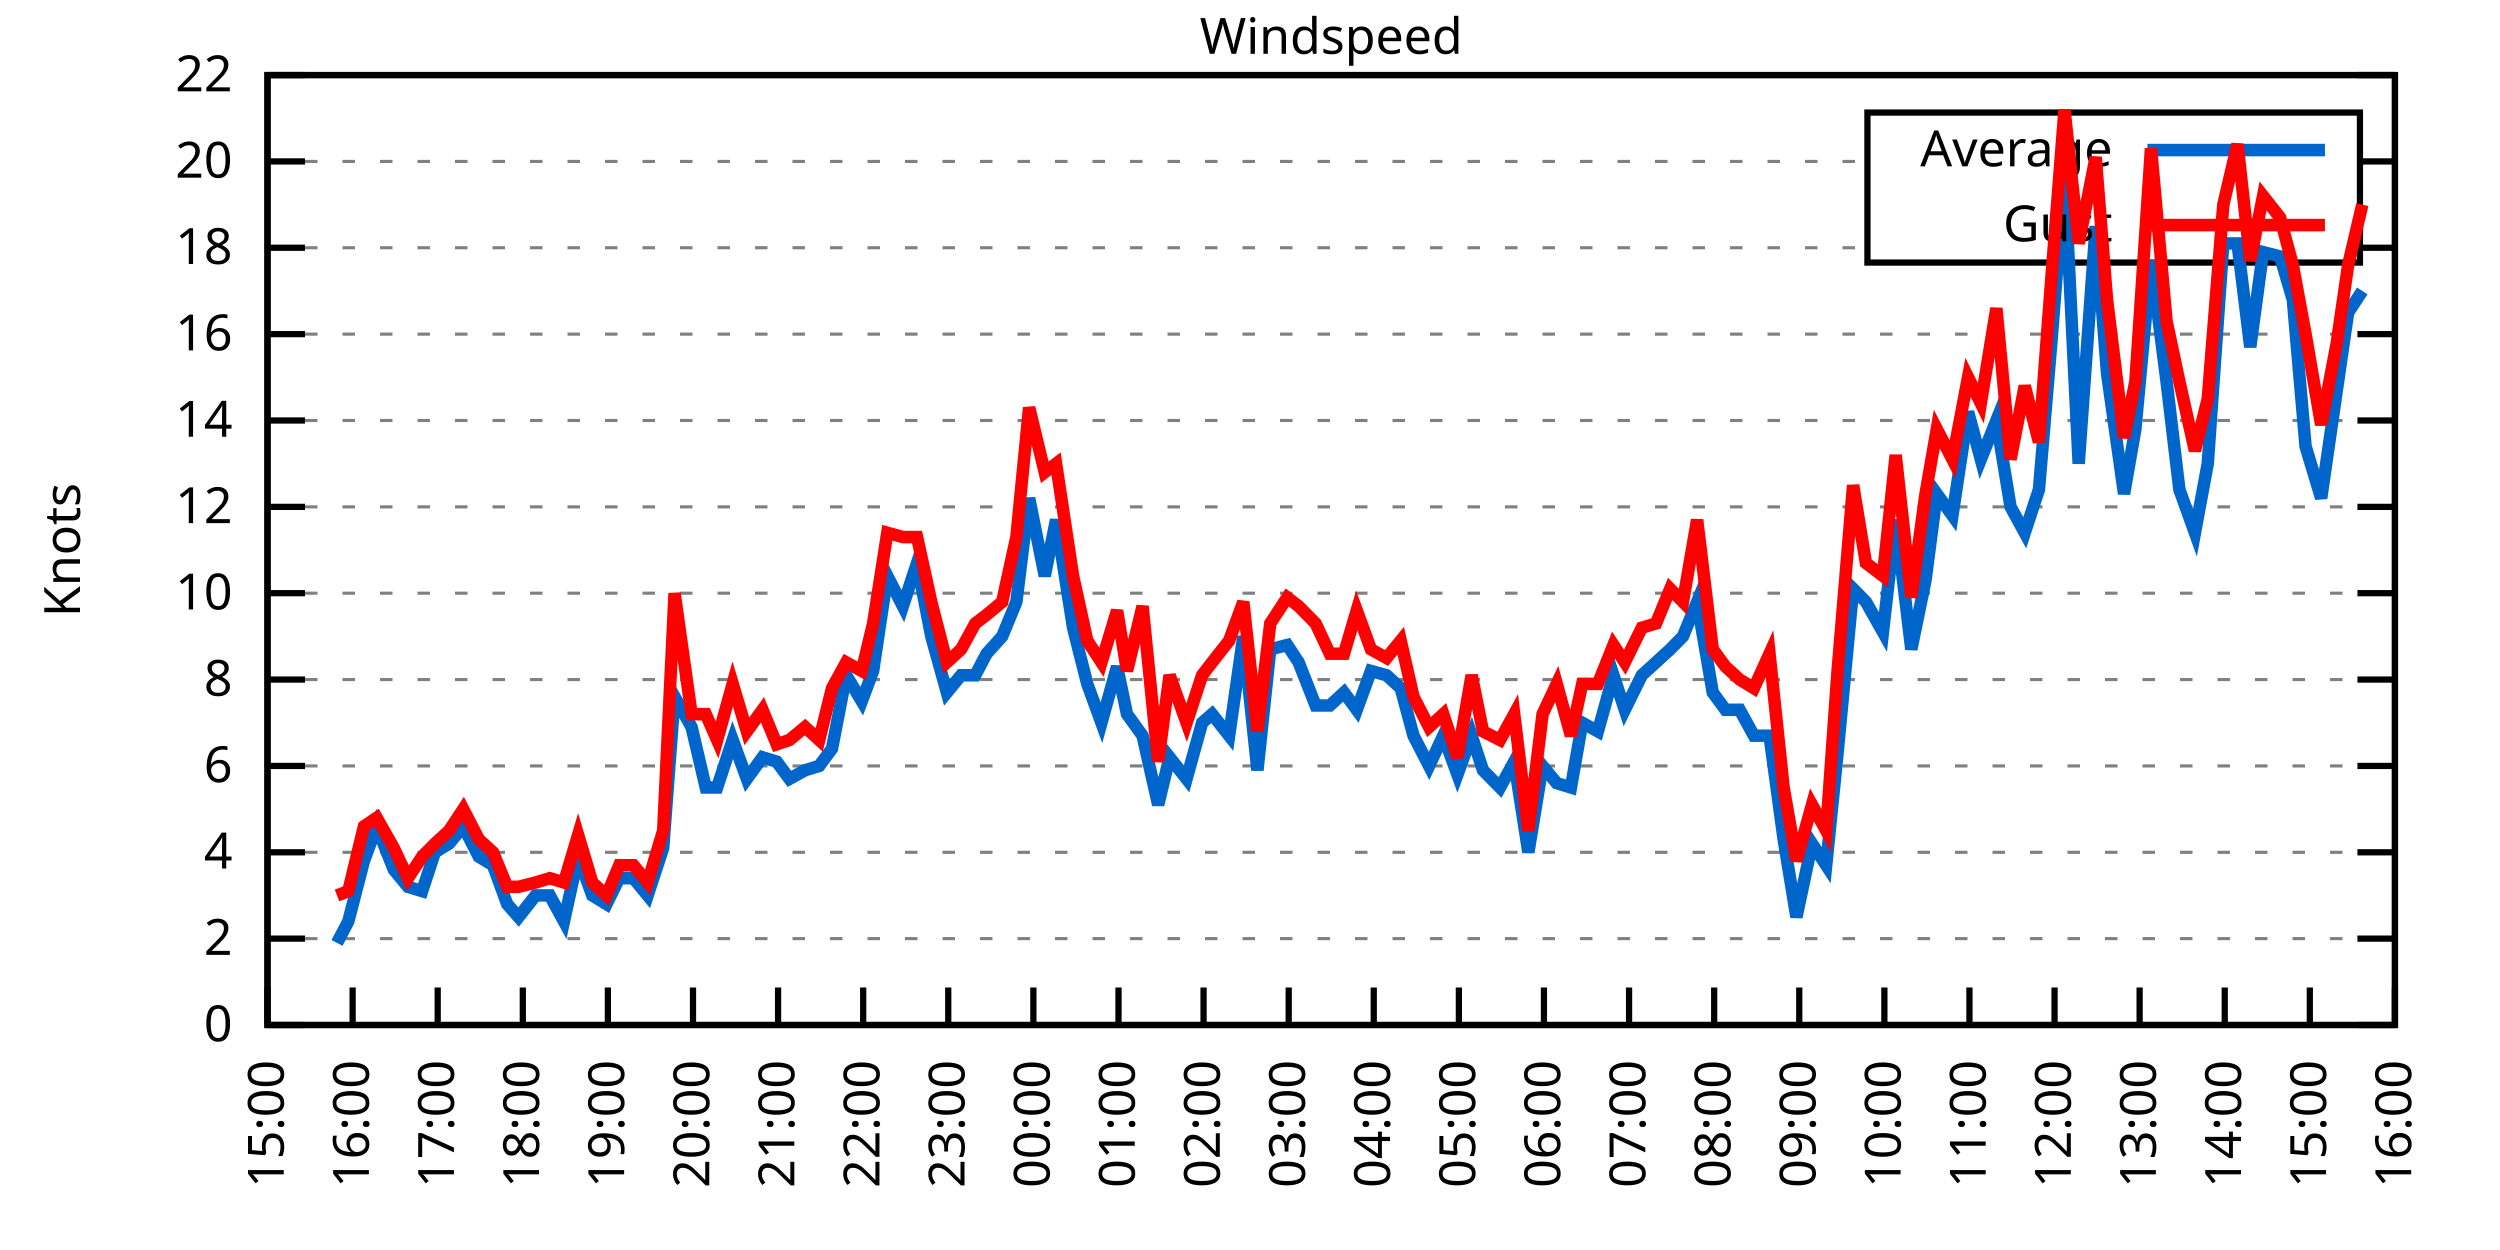
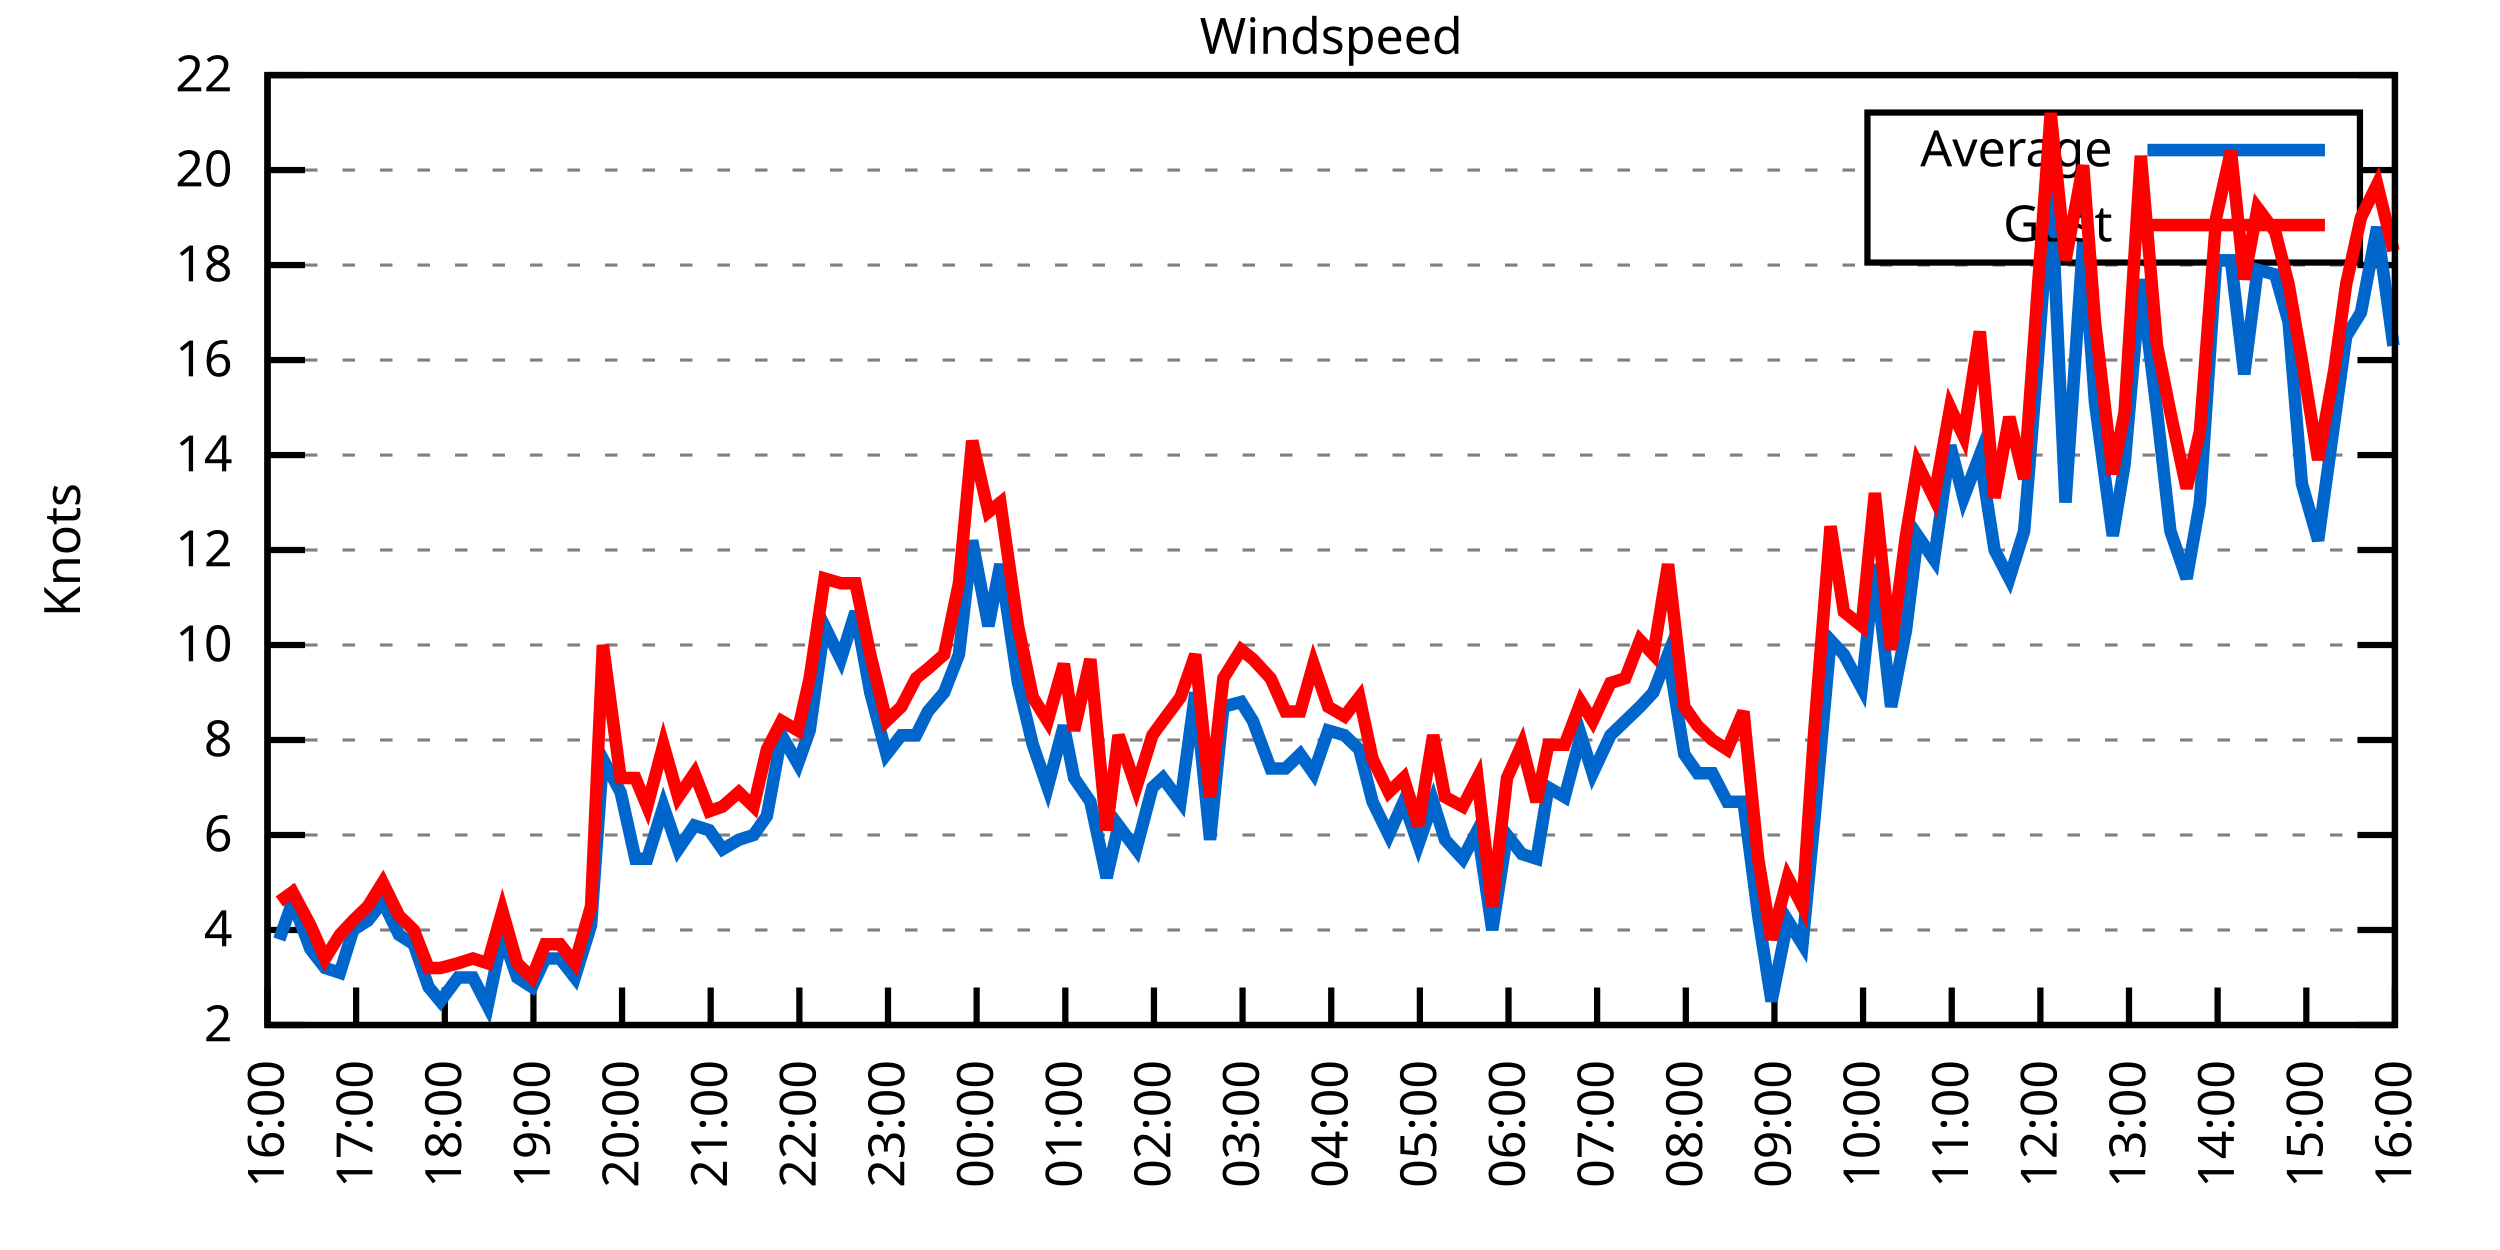
<svg xmlns="http://www.w3.org/2000/svg" xmlns:xlink="http://www.w3.org/1999/xlink" width="400" height="200" viewBox="0 0 400 200">
  <g id="gnuplot_canvas">
    <rect x="0" y="0" width="400" height="200" fill="none" />
    <defs>
      <circle id="gpDot" r="0.5" stroke-width="0.5" stroke="currentColor" />
      <path id="gpPt0" stroke-width="0.333" stroke="currentColor" d="M-1,0 h2 M0,-1 v2" />
      <path id="gpPt1" stroke-width="0.333" stroke="currentColor" d="M-1,-1 L1,1 M1,-1 L-1,1" />
      <path id="gpPt2" stroke-width="0.333" stroke="currentColor" d="M-1,0 L1,0 M0,-1 L0,1 M-1,-1 L1,1 M-1,1 L1,-1" />
      <rect id="gpPt3" stroke-width="0.333" stroke="currentColor" x="-1" y="-1" width="2" height="2" />
      <rect id="gpPt4" stroke-width="0.333" stroke="currentColor" fill="currentColor" x="-1" y="-1" width="2" height="2" />
      <circle id="gpPt5" stroke-width="0.333" stroke="currentColor" cx="0" cy="0" r="1" />
      <use xlink:href="#gpPt5" id="gpPt6" fill="currentColor" stroke="none" />
      <path id="gpPt7" stroke-width="0.333" stroke="currentColor" d="M0,-1.33 L-1.33,0.67 L1.33,0.67 z" />
      <use xlink:href="#gpPt7" id="gpPt8" fill="currentColor" stroke="none" />
      <use xlink:href="#gpPt7" id="gpPt9" stroke="currentColor" transform="rotate(180)" />
      <use xlink:href="#gpPt9" id="gpPt10" fill="currentColor" stroke="none" />
      <use xlink:href="#gpPt3" id="gpPt11" stroke="currentColor" transform="rotate(45)" />
      <use xlink:href="#gpPt11" id="gpPt12" fill="currentColor" stroke="none" />
      <path id="gpPt13" stroke-width="0.333" stroke="currentColor" d="M0,1.330 L1.265,0.411 L0.782,-1.067 L-0.782,-1.076 L-1.265,0.411 z" />
      <use xlink:href="#gpPt13" id="gpPt14" fill="currentColor" stroke="none" />
      <filter id="textbox" filterUnits="objectBoundingBox" x="0" y="0" height="1" width="1">
        <feFlood flood-color="white" flood-opacity="1" result="bgnd" />
        <feComposite in="SourceGraphic" in2="bgnd" operator="atop" />
      </filter>
      <filter id="greybox" filterUnits="objectBoundingBox" x="0" y="0" height="1" width="1">
        <feFlood flood-color="lightgrey" flood-opacity="1" result="grey" />
        <feComposite in="SourceGraphic" in2="grey" operator="atop" />
      </filter>
    </defs>
    <g fill="none" color="white" stroke="currentColor" stroke-width="1.00" stroke-linecap="butt" stroke-linejoin="miter">
</g>
    <g fill="none" color="black" stroke="currentColor" stroke-width="1.00" stroke-linecap="butt" stroke-linejoin="miter">
      <g stroke="none" shape-rendering="crispEdges">
        <polygon fill="rgb(255, 255, 255)" points="42.80,164.00 383.18,164.00 383.18,12.02 42.80,12.02 " />
      </g>
    </g>
    <g fill="none" color="black" stroke="currentColor" stroke-width="1.00" stroke-linecap="butt" stroke-linejoin="miter">
</g>
    <g fill="none" color="black" stroke="black" stroke-width="0.50" stroke-linecap="butt" stroke-linejoin="miter">
</g>
    <g fill="none" color="gray" stroke="currentColor" stroke-width="0.50" stroke-linecap="butt" stroke-linejoin="miter">
      <path stroke="gray" stroke-dasharray="2,4" class="gridline" d="M42.80,164.00 L383.19,164.00  " />
    </g>
    <g fill="none" color="gray" stroke="gray" stroke-width="1.00" stroke-linecap="butt" stroke-linejoin="miter">
</g>
    <g fill="none" color="black" stroke="currentColor" stroke-width="1.00" stroke-linecap="butt" stroke-linejoin="miter">
      <path stroke="black" d="M42.80,164.00 L48.80,164.00 M383.19,164.00 L377.19,164.00  " />
      <g transform="translate(37.20,166.60)" stroke="none" fill="black" font-family="Sans" font-size="8.00" text-anchor="end">
        <text>
-           <tspan font-family="Sans"> 0</tspan>
-         </text>
-       </g>
-     </g>
-     <g fill="none" color="black" stroke="currentColor" stroke-width="1.00" stroke-linecap="butt" stroke-linejoin="miter">
- </g>
-     <g fill="none" color="black" stroke="black" stroke-width="0.50" stroke-linecap="butt" stroke-linejoin="miter">
- </g>
-     <g fill="none" color="gray" stroke="currentColor" stroke-width="0.50" stroke-linecap="butt" stroke-linejoin="miter">
-       <path stroke="gray" stroke-dasharray="2,4" class="gridline" d="M42.80,150.18 L383.19,150.18  " />
-     </g>
-     <g fill="none" color="gray" stroke="gray" stroke-width="1.00" stroke-linecap="butt" stroke-linejoin="miter">
- </g>
-     <g fill="none" color="black" stroke="currentColor" stroke-width="1.00" stroke-linecap="butt" stroke-linejoin="miter">
-       <path stroke="black" d="M42.80,150.18 L48.80,150.18 M383.19,150.18 L377.19,150.18  " />
-       <g transform="translate(37.20,152.78)" stroke="none" fill="black" font-family="Sans" font-size="8.00" text-anchor="end">
-         <text>
          <tspan font-family="Sans"> 2</tspan>
        </text>
      </g>
    </g>
    <g fill="none" color="black" stroke="currentColor" stroke-width="1.00" stroke-linecap="butt" stroke-linejoin="miter">
</g>
    <g fill="none" color="black" stroke="black" stroke-width="0.50" stroke-linecap="butt" stroke-linejoin="miter">
</g>
    <g fill="none" color="gray" stroke="currentColor" stroke-width="0.50" stroke-linecap="butt" stroke-linejoin="miter">
-       <path stroke="gray" stroke-dasharray="2,4" class="gridline" d="M42.80,136.37 L383.19,136.37  " />
-     </g>
-     <g fill="none" color="gray" stroke="gray" stroke-width="1.00" stroke-linecap="butt" stroke-linejoin="miter">
- </g>
-     <g fill="none" color="black" stroke="currentColor" stroke-width="1.00" stroke-linecap="butt" stroke-linejoin="miter">
-       <path stroke="black" d="M42.80,136.37 L48.80,136.37 M383.19,136.37 L377.19,136.37  " />
-       <g transform="translate(37.20,138.97)" stroke="none" fill="black" font-family="Sans" font-size="8.00" text-anchor="end">
+       <path stroke="gray" stroke-dasharray="2,4" class="gridline" d="M42.80,148.80 L383.19,148.80  " />
+     </g>
+     <g fill="none" color="gray" stroke="gray" stroke-width="1.00" stroke-linecap="butt" stroke-linejoin="miter">
+ </g>
+     <g fill="none" color="black" stroke="currentColor" stroke-width="1.00" stroke-linecap="butt" stroke-linejoin="miter">
+       <path stroke="black" d="M42.80,148.80 L48.80,148.80 M383.19,148.80 L377.19,148.80  " />
+       <g transform="translate(37.20,151.40)" stroke="none" fill="black" font-family="Sans" font-size="8.00" text-anchor="end">
        <text>
          <tspan font-family="Sans"> 4</tspan>
        </text>
      </g>
    </g>
    <g fill="none" color="black" stroke="currentColor" stroke-width="1.00" stroke-linecap="butt" stroke-linejoin="miter">
</g>
    <g fill="none" color="black" stroke="black" stroke-width="0.50" stroke-linecap="butt" stroke-linejoin="miter">
</g>
    <g fill="none" color="gray" stroke="currentColor" stroke-width="0.50" stroke-linecap="butt" stroke-linejoin="miter">
-       <path stroke="gray" stroke-dasharray="2,4" class="gridline" d="M42.80,122.55 L383.19,122.55  " />
-     </g>
-     <g fill="none" color="gray" stroke="gray" stroke-width="1.00" stroke-linecap="butt" stroke-linejoin="miter">
- </g>
-     <g fill="none" color="black" stroke="currentColor" stroke-width="1.00" stroke-linecap="butt" stroke-linejoin="miter">
-       <path stroke="black" d="M42.80,122.55 L48.80,122.55 M383.19,122.55 L377.19,122.55  " />
-       <g transform="translate(37.20,125.15)" stroke="none" fill="black" font-family="Sans" font-size="8.00" text-anchor="end">
+       <path stroke="gray" stroke-dasharray="2,4" class="gridline" d="M42.80,133.60 L383.19,133.60  " />
+     </g>
+     <g fill="none" color="gray" stroke="gray" stroke-width="1.00" stroke-linecap="butt" stroke-linejoin="miter">
+ </g>
+     <g fill="none" color="black" stroke="currentColor" stroke-width="1.00" stroke-linecap="butt" stroke-linejoin="miter">
+       <path stroke="black" d="M42.80,133.60 L48.80,133.60 M383.19,133.60 L377.19,133.60  " />
+       <g transform="translate(37.20,136.20)" stroke="none" fill="black" font-family="Sans" font-size="8.00" text-anchor="end">
        <text>
          <tspan font-family="Sans"> 6</tspan>
        </text>
      </g>
    </g>
    <g fill="none" color="black" stroke="currentColor" stroke-width="1.00" stroke-linecap="butt" stroke-linejoin="miter">
</g>
    <g fill="none" color="black" stroke="black" stroke-width="0.50" stroke-linecap="butt" stroke-linejoin="miter">
</g>
    <g fill="none" color="gray" stroke="currentColor" stroke-width="0.50" stroke-linecap="butt" stroke-linejoin="miter">
-       <path stroke="gray" stroke-dasharray="2,4" class="gridline" d="M42.80,108.73 L383.19,108.73  " />
-     </g>
-     <g fill="none" color="gray" stroke="gray" stroke-width="1.00" stroke-linecap="butt" stroke-linejoin="miter">
- </g>
-     <g fill="none" color="black" stroke="currentColor" stroke-width="1.00" stroke-linecap="butt" stroke-linejoin="miter">
-       <path stroke="black" d="M42.80,108.73 L48.80,108.73 M383.19,108.73 L377.19,108.73  " />
-       <g transform="translate(37.20,111.33)" stroke="none" fill="black" font-family="Sans" font-size="8.00" text-anchor="end">
+       <path stroke="gray" stroke-dasharray="2,4" class="gridline" d="M42.80,118.40 L383.19,118.40  " />
+     </g>
+     <g fill="none" color="gray" stroke="gray" stroke-width="1.00" stroke-linecap="butt" stroke-linejoin="miter">
+ </g>
+     <g fill="none" color="black" stroke="currentColor" stroke-width="1.00" stroke-linecap="butt" stroke-linejoin="miter">
+       <path stroke="black" d="M42.80,118.40 L48.80,118.40 M383.19,118.40 L377.19,118.40  " />
+       <g transform="translate(37.20,121.00)" stroke="none" fill="black" font-family="Sans" font-size="8.00" text-anchor="end">
        <text>
          <tspan font-family="Sans"> 8</tspan>
        </text>
      </g>
    </g>
    <g fill="none" color="black" stroke="currentColor" stroke-width="1.00" stroke-linecap="butt" stroke-linejoin="miter">
</g>
    <g fill="none" color="black" stroke="black" stroke-width="0.50" stroke-linecap="butt" stroke-linejoin="miter">
</g>
    <g fill="none" color="gray" stroke="currentColor" stroke-width="0.50" stroke-linecap="butt" stroke-linejoin="miter">
-       <path stroke="gray" stroke-dasharray="2,4" class="gridline" d="M42.80,94.91 L383.19,94.91  " />
-     </g>
-     <g fill="none" color="gray" stroke="gray" stroke-width="1.00" stroke-linecap="butt" stroke-linejoin="miter">
- </g>
-     <g fill="none" color="black" stroke="currentColor" stroke-width="1.00" stroke-linecap="butt" stroke-linejoin="miter">
-       <path stroke="black" d="M42.80,94.91 L48.80,94.91 M383.19,94.91 L377.19,94.91  " />
-       <g transform="translate(37.20,97.51)" stroke="none" fill="black" font-family="Sans" font-size="8.00" text-anchor="end">
+       <path stroke="gray" stroke-dasharray="2,4" class="gridline" d="M42.80,103.20 L383.19,103.20  " />
+     </g>
+     <g fill="none" color="gray" stroke="gray" stroke-width="1.00" stroke-linecap="butt" stroke-linejoin="miter">
+ </g>
+     <g fill="none" color="black" stroke="currentColor" stroke-width="1.00" stroke-linecap="butt" stroke-linejoin="miter">
+       <path stroke="black" d="M42.80,103.20 L48.80,103.20 M383.19,103.20 L377.19,103.20  " />
+       <g transform="translate(37.20,105.80)" stroke="none" fill="black" font-family="Sans" font-size="8.00" text-anchor="end">
        <text>
          <tspan font-family="Sans"> 10</tspan>
        </text>
      </g>
    </g>
    <g fill="none" color="black" stroke="currentColor" stroke-width="1.00" stroke-linecap="butt" stroke-linejoin="miter">
</g>
    <g fill="none" color="black" stroke="black" stroke-width="0.50" stroke-linecap="butt" stroke-linejoin="miter">
</g>
    <g fill="none" color="gray" stroke="currentColor" stroke-width="0.50" stroke-linecap="butt" stroke-linejoin="miter">
-       <path stroke="gray" stroke-dasharray="2,4" class="gridline" d="M42.80,81.10 L383.19,81.10  " />
-     </g>
-     <g fill="none" color="gray" stroke="gray" stroke-width="1.00" stroke-linecap="butt" stroke-linejoin="miter">
- </g>
-     <g fill="none" color="black" stroke="currentColor" stroke-width="1.00" stroke-linecap="butt" stroke-linejoin="miter">
-       <path stroke="black" d="M42.80,81.10 L48.80,81.10 M383.19,81.10 L377.19,81.10  " />
-       <g transform="translate(37.20,83.70)" stroke="none" fill="black" font-family="Sans" font-size="8.00" text-anchor="end">
+       <path stroke="gray" stroke-dasharray="2,4" class="gridline" d="M42.80,88.00 L383.19,88.00  " />
+     </g>
+     <g fill="none" color="gray" stroke="gray" stroke-width="1.00" stroke-linecap="butt" stroke-linejoin="miter">
+ </g>
+     <g fill="none" color="black" stroke="currentColor" stroke-width="1.00" stroke-linecap="butt" stroke-linejoin="miter">
+       <path stroke="black" d="M42.80,88.00 L48.80,88.00 M383.19,88.00 L377.19,88.00  " />
+       <g transform="translate(37.20,90.60)" stroke="none" fill="black" font-family="Sans" font-size="8.00" text-anchor="end">
        <text>
          <tspan font-family="Sans"> 12</tspan>
        </text>
      </g>
    </g>
    <g fill="none" color="black" stroke="currentColor" stroke-width="1.00" stroke-linecap="butt" stroke-linejoin="miter">
</g>
    <g fill="none" color="black" stroke="black" stroke-width="0.50" stroke-linecap="butt" stroke-linejoin="miter">
</g>
    <g fill="none" color="gray" stroke="currentColor" stroke-width="0.50" stroke-linecap="butt" stroke-linejoin="miter">
-       <path stroke="gray" stroke-dasharray="2,4" class="gridline" d="M42.80,67.28 L383.19,67.28  " />
-     </g>
-     <g fill="none" color="gray" stroke="gray" stroke-width="1.00" stroke-linecap="butt" stroke-linejoin="miter">
- </g>
-     <g fill="none" color="black" stroke="currentColor" stroke-width="1.00" stroke-linecap="butt" stroke-linejoin="miter">
-       <path stroke="black" d="M42.80,67.28 L48.80,67.28 M383.19,67.28 L377.19,67.28  " />
-       <g transform="translate(37.20,69.88)" stroke="none" fill="black" font-family="Sans" font-size="8.00" text-anchor="end">
+       <path stroke="gray" stroke-dasharray="2,4" class="gridline" d="M42.80,72.81 L383.19,72.81  " />
+     </g>
+     <g fill="none" color="gray" stroke="gray" stroke-width="1.00" stroke-linecap="butt" stroke-linejoin="miter">
+ </g>
+     <g fill="none" color="black" stroke="currentColor" stroke-width="1.00" stroke-linecap="butt" stroke-linejoin="miter">
+       <path stroke="black" d="M42.80,72.81 L48.80,72.81 M383.19,72.81 L377.19,72.81  " />
+       <g transform="translate(37.20,75.41)" stroke="none" fill="black" font-family="Sans" font-size="8.00" text-anchor="end">
        <text>
          <tspan font-family="Sans"> 14</tspan>
        </text>
      </g>
    </g>
    <g fill="none" color="black" stroke="currentColor" stroke-width="1.00" stroke-linecap="butt" stroke-linejoin="miter">
</g>
    <g fill="none" color="black" stroke="black" stroke-width="0.50" stroke-linecap="butt" stroke-linejoin="miter">
</g>
    <g fill="none" color="gray" stroke="currentColor" stroke-width="0.50" stroke-linecap="butt" stroke-linejoin="miter">
-       <path stroke="gray" stroke-dasharray="2,4" class="gridline" d="M42.80,53.46 L383.19,53.46  " />
-     </g>
-     <g fill="none" color="gray" stroke="gray" stroke-width="1.00" stroke-linecap="butt" stroke-linejoin="miter">
- </g>
-     <g fill="none" color="black" stroke="currentColor" stroke-width="1.00" stroke-linecap="butt" stroke-linejoin="miter">
-       <path stroke="black" d="M42.80,53.46 L48.80,53.46 M383.19,53.46 L377.19,53.46  " />
-       <g transform="translate(37.20,56.06)" stroke="none" fill="black" font-family="Sans" font-size="8.00" text-anchor="end">
+       <path stroke="gray" stroke-dasharray="2,4" class="gridline" d="M42.80,57.61 L383.19,57.61  " />
+     </g>
+     <g fill="none" color="gray" stroke="gray" stroke-width="1.00" stroke-linecap="butt" stroke-linejoin="miter">
+ </g>
+     <g fill="none" color="black" stroke="currentColor" stroke-width="1.00" stroke-linecap="butt" stroke-linejoin="miter">
+       <path stroke="black" d="M42.80,57.61 L48.80,57.61 M383.19,57.61 L377.19,57.61  " />
+       <g transform="translate(37.20,60.21)" stroke="none" fill="black" font-family="Sans" font-size="8.00" text-anchor="end">
        <text>
          <tspan font-family="Sans"> 16</tspan>
        </text>
      </g>
    </g>
    <g fill="none" color="black" stroke="currentColor" stroke-width="1.00" stroke-linecap="butt" stroke-linejoin="miter">
</g>
    <g fill="none" color="black" stroke="black" stroke-width="0.50" stroke-linecap="butt" stroke-linejoin="miter">
</g>
    <g fill="none" color="gray" stroke="currentColor" stroke-width="0.50" stroke-linecap="butt" stroke-linejoin="miter">
-       <path stroke="gray" stroke-dasharray="2,4" class="gridline" d="M42.80,39.64 L298.79,39.64 M377.59,39.64 L383.19,39.64  " />
-     </g>
-     <g fill="none" color="gray" stroke="gray" stroke-width="1.00" stroke-linecap="butt" stroke-linejoin="miter">
- </g>
-     <g fill="none" color="black" stroke="currentColor" stroke-width="1.00" stroke-linecap="butt" stroke-linejoin="miter">
-       <path stroke="black" d="M42.80,39.64 L48.80,39.64 M383.19,39.64 L377.19,39.64  " />
-       <g transform="translate(37.20,42.24)" stroke="none" fill="black" font-family="Sans" font-size="8.00" text-anchor="end">
+       <path stroke="gray" stroke-dasharray="2,4" class="gridline" d="M42.80,42.41 L383.19,42.41  " />
+     </g>
+     <g fill="none" color="gray" stroke="gray" stroke-width="1.00" stroke-linecap="butt" stroke-linejoin="miter">
+ </g>
+     <g fill="none" color="black" stroke="currentColor" stroke-width="1.00" stroke-linecap="butt" stroke-linejoin="miter">
+       <path stroke="black" d="M42.80,42.41 L48.80,42.41 M383.19,42.41 L377.19,42.41  " />
+       <g transform="translate(37.20,45.01)" stroke="none" fill="black" font-family="Sans" font-size="8.00" text-anchor="end">
        <text>
          <tspan font-family="Sans"> 18</tspan>
        </text>
      </g>
    </g>
    <g fill="none" color="black" stroke="currentColor" stroke-width="1.00" stroke-linecap="butt" stroke-linejoin="miter">
</g>
    <g fill="none" color="black" stroke="black" stroke-width="0.50" stroke-linecap="butt" stroke-linejoin="miter">
</g>
    <g fill="none" color="gray" stroke="currentColor" stroke-width="0.50" stroke-linecap="butt" stroke-linejoin="miter">
-       <path stroke="gray" stroke-dasharray="2,4" class="gridline" d="M42.80,25.83 L298.79,25.83 M377.59,25.83 L383.19,25.83  " />
-     </g>
-     <g fill="none" color="gray" stroke="gray" stroke-width="1.00" stroke-linecap="butt" stroke-linejoin="miter">
- </g>
-     <g fill="none" color="black" stroke="currentColor" stroke-width="1.00" stroke-linecap="butt" stroke-linejoin="miter">
-       <path stroke="black" d="M42.80,25.83 L48.80,25.83 M383.19,25.83 L377.19,25.83  " />
-       <g transform="translate(37.20,28.43)" stroke="none" fill="black" font-family="Sans" font-size="8.00" text-anchor="end">
+       <path stroke="gray" stroke-dasharray="2,4" class="gridline" d="M42.80,27.21 L298.79,27.21 M377.59,27.21 L383.19,27.21  " />
+     </g>
+     <g fill="none" color="gray" stroke="gray" stroke-width="1.00" stroke-linecap="butt" stroke-linejoin="miter">
+ </g>
+     <g fill="none" color="black" stroke="currentColor" stroke-width="1.00" stroke-linecap="butt" stroke-linejoin="miter">
+       <path stroke="black" d="M42.80,27.21 L48.80,27.21 M383.19,27.21 L377.19,27.21  " />
+       <g transform="translate(37.20,29.81)" stroke="none" fill="black" font-family="Sans" font-size="8.00" text-anchor="end">
        <text>
          <tspan font-family="Sans"> 20</tspan>
        </text>
      </g>
    </g>
    <g fill="none" color="black" stroke="currentColor" stroke-width="1.00" stroke-linecap="butt" stroke-linejoin="miter">
</g>
    <g fill="none" color="black" stroke="black" stroke-width="0.50" stroke-linecap="butt" stroke-linejoin="miter">
</g>
    <g fill="none" color="gray" stroke="currentColor" stroke-width="0.50" stroke-linecap="butt" stroke-linejoin="miter">
      <path stroke="gray" stroke-dasharray="2,4" class="gridline" d="M42.80,12.01 L383.19,12.01  " />
    </g>
    <g fill="none" color="gray" stroke="gray" stroke-width="1.00" stroke-linecap="butt" stroke-linejoin="miter">
</g>
    <g fill="none" color="black" stroke="currentColor" stroke-width="1.00" stroke-linecap="butt" stroke-linejoin="miter">
      <path stroke="black" d="M42.80,12.01 L48.80,12.01 M383.19,12.01 L377.19,12.01  " />
      <g transform="translate(37.20,14.61)" stroke="none" fill="black" font-family="Sans" font-size="8.00" text-anchor="end">
        <text>
          <tspan font-family="Sans"> 22</tspan>
        </text>
      </g>
    </g>
    <g fill="none" color="black" stroke="currentColor" stroke-width="1.00" stroke-linecap="butt" stroke-linejoin="miter">
      <path stroke="black" d="M42.80,164.00 L42.80,158.00  " />
      <g transform="translate(45.40,169.60) rotate(270.00)" stroke="none" fill="black" font-family="Sans" font-size="8.00" text-anchor="end">
        <text>
-           <tspan font-family="Sans">15:00</tspan>
-         </text>
-       </g>
-     </g>
-     <g fill="none" color="black" stroke="currentColor" stroke-width="1.00" stroke-linecap="butt" stroke-linejoin="miter">
-       <path stroke="black" d="M56.42,164.00 L56.42,158.00  " />
-       <g transform="translate(59.02,169.60) rotate(270.00)" stroke="none" fill="black" font-family="Sans" font-size="8.00" text-anchor="end">
-         <text>
          <tspan font-family="Sans">16:00</tspan>
        </text>
      </g>
    </g>
    <g fill="none" color="black" stroke="currentColor" stroke-width="1.00" stroke-linecap="butt" stroke-linejoin="miter">
-       <path stroke="black" d="M70.03,164.00 L70.03,158.00  " />
-       <g transform="translate(72.63,169.60) rotate(270.00)" stroke="none" fill="black" font-family="Sans" font-size="8.00" text-anchor="end">
+       <path stroke="black" d="M56.98,164.00 L56.98,158.00  " />
+       <g transform="translate(59.58,169.60) rotate(270.00)" stroke="none" fill="black" font-family="Sans" font-size="8.00" text-anchor="end">
        <text>
          <tspan font-family="Sans">17:00</tspan>
        </text>
      </g>
    </g>
    <g fill="none" color="black" stroke="currentColor" stroke-width="1.00" stroke-linecap="butt" stroke-linejoin="miter">
-       <path stroke="black" d="M83.65,164.00 L83.65,158.00  " />
-       <g transform="translate(86.25,169.60) rotate(270.00)" stroke="none" fill="black" font-family="Sans" font-size="8.00" text-anchor="end">
+       <path stroke="black" d="M71.17,164.00 L71.17,158.00  " />
+       <g transform="translate(73.77,169.60) rotate(270.00)" stroke="none" fill="black" font-family="Sans" font-size="8.00" text-anchor="end">
        <text>
          <tspan font-family="Sans">18:00</tspan>
        </text>
      </g>
    </g>
    <g fill="none" color="black" stroke="currentColor" stroke-width="1.00" stroke-linecap="butt" stroke-linejoin="miter">
-       <path stroke="black" d="M97.26,164.00 L97.26,158.00  " />
-       <g transform="translate(99.86,169.60) rotate(270.00)" stroke="none" fill="black" font-family="Sans" font-size="8.00" text-anchor="end">
+       <path stroke="black" d="M85.35,164.00 L85.35,158.00  " />
+       <g transform="translate(87.95,169.60) rotate(270.00)" stroke="none" fill="black" font-family="Sans" font-size="8.00" text-anchor="end">
        <text>
          <tspan font-family="Sans">19:00</tspan>
        </text>
      </g>
    </g>
    <g fill="none" color="black" stroke="currentColor" stroke-width="1.00" stroke-linecap="butt" stroke-linejoin="miter">
-       <path stroke="black" d="M110.88,164.00 L110.88,158.00  " />
-       <g transform="translate(113.48,169.60) rotate(270.00)" stroke="none" fill="black" font-family="Sans" font-size="8.00" text-anchor="end">
+       <path stroke="black" d="M99.53,164.00 L99.53,158.00  " />
+       <g transform="translate(102.13,169.60) rotate(270.00)" stroke="none" fill="black" font-family="Sans" font-size="8.00" text-anchor="end">
        <text>
          <tspan font-family="Sans">20:00</tspan>
        </text>
      </g>
    </g>
    <g fill="none" color="black" stroke="currentColor" stroke-width="1.00" stroke-linecap="butt" stroke-linejoin="miter">
-       <path stroke="black" d="M124.49,164.00 L124.49,158.00  " />
-       <g transform="translate(127.09,169.60) rotate(270.00)" stroke="none" fill="black" font-family="Sans" font-size="8.00" text-anchor="end">
+       <path stroke="black" d="M113.71,164.00 L113.71,158.00  " />
+       <g transform="translate(116.31,169.60) rotate(270.00)" stroke="none" fill="black" font-family="Sans" font-size="8.00" text-anchor="end">
        <text>
          <tspan font-family="Sans">21:00</tspan>
        </text>
      </g>
    </g>
    <g fill="none" color="black" stroke="currentColor" stroke-width="1.00" stroke-linecap="butt" stroke-linejoin="miter">
-       <path stroke="black" d="M138.11,164.00 L138.11,158.00  " />
-       <g transform="translate(140.71,169.60) rotate(270.00)" stroke="none" fill="black" font-family="Sans" font-size="8.00" text-anchor="end">
+       <path stroke="black" d="M127.90,164.00 L127.90,158.00  " />
+       <g transform="translate(130.50,169.60) rotate(270.00)" stroke="none" fill="black" font-family="Sans" font-size="8.00" text-anchor="end">
        <text>
          <tspan font-family="Sans">22:00</tspan>
        </text>
      </g>
    </g>
    <g fill="none" color="black" stroke="currentColor" stroke-width="1.00" stroke-linecap="butt" stroke-linejoin="miter">
-       <path stroke="black" d="M151.72,164.00 L151.72,158.00  " />
-       <g transform="translate(154.32,169.60) rotate(270.00)" stroke="none" fill="black" font-family="Sans" font-size="8.00" text-anchor="end">
+       <path stroke="black" d="M142.08,164.00 L142.08,158.00  " />
+       <g transform="translate(144.68,169.60) rotate(270.00)" stroke="none" fill="black" font-family="Sans" font-size="8.00" text-anchor="end">
        <text>
          <tspan font-family="Sans">23:00</tspan>
        </text>
      </g>
    </g>
    <g fill="none" color="black" stroke="currentColor" stroke-width="1.00" stroke-linecap="butt" stroke-linejoin="miter">
-       <path stroke="black" d="M165.34,164.00 L165.34,158.00  " />
-       <g transform="translate(167.94,169.60) rotate(270.00)" stroke="none" fill="black" font-family="Sans" font-size="8.00" text-anchor="end">
+       <path stroke="black" d="M156.26,164.00 L156.26,158.00  " />
+       <g transform="translate(158.86,169.60) rotate(270.00)" stroke="none" fill="black" font-family="Sans" font-size="8.00" text-anchor="end">
        <text>
          <tspan font-family="Sans">00:00</tspan>
        </text>
      </g>
    </g>
    <g fill="none" color="black" stroke="currentColor" stroke-width="1.00" stroke-linecap="butt" stroke-linejoin="miter">
-       <path stroke="black" d="M178.96,164.00 L178.96,158.00  " />
-       <g transform="translate(181.56,169.60) rotate(270.00)" stroke="none" fill="black" font-family="Sans" font-size="8.00" text-anchor="end">
+       <path stroke="black" d="M170.45,164.00 L170.45,158.00  " />
+       <g transform="translate(173.05,169.60) rotate(270.00)" stroke="none" fill="black" font-family="Sans" font-size="8.00" text-anchor="end">
        <text>
          <tspan font-family="Sans">01:00</tspan>
        </text>
      </g>
    </g>
    <g fill="none" color="black" stroke="currentColor" stroke-width="1.00" stroke-linecap="butt" stroke-linejoin="miter">
-       <path stroke="black" d="M192.57,164.00 L192.57,158.00  " />
-       <g transform="translate(195.17,169.60) rotate(270.00)" stroke="none" fill="black" font-family="Sans" font-size="8.00" text-anchor="end">
+       <path stroke="black" d="M184.63,164.00 L184.63,158.00  " />
+       <g transform="translate(187.23,169.60) rotate(270.00)" stroke="none" fill="black" font-family="Sans" font-size="8.00" text-anchor="end">
        <text>
          <tspan font-family="Sans">02:00</tspan>
        </text>
      </g>
    </g>
    <g fill="none" color="black" stroke="currentColor" stroke-width="1.00" stroke-linecap="butt" stroke-linejoin="miter">
-       <path stroke="black" d="M206.19,164.00 L206.19,158.00  " />
-       <g transform="translate(208.79,169.60) rotate(270.00)" stroke="none" fill="black" font-family="Sans" font-size="8.00" text-anchor="end">
+       <path stroke="black" d="M198.81,164.00 L198.81,158.00  " />
+       <g transform="translate(201.41,169.60) rotate(270.00)" stroke="none" fill="black" font-family="Sans" font-size="8.00" text-anchor="end">
        <text>
          <tspan font-family="Sans">03:00</tspan>
        </text>
      </g>
    </g>
    <g fill="none" color="black" stroke="currentColor" stroke-width="1.00" stroke-linecap="butt" stroke-linejoin="miter">
-       <path stroke="black" d="M219.80,164.00 L219.80,158.00  " />
-       <g transform="translate(222.40,169.60) rotate(270.00)" stroke="none" fill="black" font-family="Sans" font-size="8.00" text-anchor="end">
+       <path stroke="black" d="M213.00,164.00 L213.00,158.00  " />
+       <g transform="translate(215.60,169.60) rotate(270.00)" stroke="none" fill="black" font-family="Sans" font-size="8.00" text-anchor="end">
        <text>
          <tspan font-family="Sans">04:00</tspan>
        </text>
      </g>
    </g>
    <g fill="none" color="black" stroke="currentColor" stroke-width="1.00" stroke-linecap="butt" stroke-linejoin="miter">
-       <path stroke="black" d="M233.42,164.00 L233.42,158.00  " />
-       <g transform="translate(236.02,169.60) rotate(270.00)" stroke="none" fill="black" font-family="Sans" font-size="8.00" text-anchor="end">
+       <path stroke="black" d="M227.18,164.00 L227.18,158.00  " />
+       <g transform="translate(229.78,169.60) rotate(270.00)" stroke="none" fill="black" font-family="Sans" font-size="8.00" text-anchor="end">
        <text>
          <tspan font-family="Sans">05:00</tspan>
        </text>
      </g>
    </g>
    <g fill="none" color="black" stroke="currentColor" stroke-width="1.00" stroke-linecap="butt" stroke-linejoin="miter">
-       <path stroke="black" d="M247.03,164.00 L247.03,158.00  " />
-       <g transform="translate(249.63,169.60) rotate(270.00)" stroke="none" fill="black" font-family="Sans" font-size="8.00" text-anchor="end">
+       <path stroke="black" d="M241.36,164.00 L241.36,158.00  " />
+       <g transform="translate(243.96,169.60) rotate(270.00)" stroke="none" fill="black" font-family="Sans" font-size="8.00" text-anchor="end">
        <text>
          <tspan font-family="Sans">06:00</tspan>
        </text>
      </g>
    </g>
    <g fill="none" color="black" stroke="currentColor" stroke-width="1.00" stroke-linecap="butt" stroke-linejoin="miter">
-       <path stroke="black" d="M260.65,164.00 L260.65,158.00  " />
-       <g transform="translate(263.25,169.60) rotate(270.00)" stroke="none" fill="black" font-family="Sans" font-size="8.00" text-anchor="end">
+       <path stroke="black" d="M255.54,164.00 L255.54,158.00  " />
+       <g transform="translate(258.14,169.60) rotate(270.00)" stroke="none" fill="black" font-family="Sans" font-size="8.00" text-anchor="end">
        <text>
          <tspan font-family="Sans">07:00</tspan>
        </text>
      </g>
    </g>
    <g fill="none" color="black" stroke="currentColor" stroke-width="1.00" stroke-linecap="butt" stroke-linejoin="miter">
-       <path stroke="black" d="M274.27,164.00 L274.27,158.00  " />
-       <g transform="translate(276.87,169.60) rotate(270.00)" stroke="none" fill="black" font-family="Sans" font-size="8.00" text-anchor="end">
+       <path stroke="black" d="M269.73,164.00 L269.73,158.00  " />
+       <g transform="translate(272.33,169.60) rotate(270.00)" stroke="none" fill="black" font-family="Sans" font-size="8.00" text-anchor="end">
        <text>
          <tspan font-family="Sans">08:00</tspan>
        </text>
      </g>
    </g>
    <g fill="none" color="black" stroke="currentColor" stroke-width="1.00" stroke-linecap="butt" stroke-linejoin="miter">
-       <path stroke="black" d="M287.88,164.00 L287.88,158.00  " />
-       <g transform="translate(290.48,169.60) rotate(270.00)" stroke="none" fill="black" font-family="Sans" font-size="8.00" text-anchor="end">
+       <path stroke="black" d="M283.91,164.00 L283.91,158.00  " />
+       <g transform="translate(286.51,169.60) rotate(270.00)" stroke="none" fill="black" font-family="Sans" font-size="8.00" text-anchor="end">
        <text>
          <tspan font-family="Sans">09:00</tspan>
        </text>
      </g>
    </g>
    <g fill="none" color="black" stroke="currentColor" stroke-width="1.00" stroke-linecap="butt" stroke-linejoin="miter">
-       <path stroke="black" d="M301.50,164.00 L301.50,158.00  " />
-       <g transform="translate(304.10,169.60) rotate(270.00)" stroke="none" fill="black" font-family="Sans" font-size="8.00" text-anchor="end">
+       <path stroke="black" d="M298.09,164.00 L298.09,158.00  " />
+       <g transform="translate(300.69,169.60) rotate(270.00)" stroke="none" fill="black" font-family="Sans" font-size="8.00" text-anchor="end">
        <text>
          <tspan font-family="Sans">10:00</tspan>
        </text>
      </g>
    </g>
    <g fill="none" color="black" stroke="currentColor" stroke-width="1.00" stroke-linecap="butt" stroke-linejoin="miter">
-       <path stroke="black" d="M315.11,164.00 L315.11,158.00  " />
-       <g transform="translate(317.71,169.60) rotate(270.00)" stroke="none" fill="black" font-family="Sans" font-size="8.00" text-anchor="end">
+       <path stroke="black" d="M312.28,164.00 L312.28,158.00  " />
+       <g transform="translate(314.88,169.60) rotate(270.00)" stroke="none" fill="black" font-family="Sans" font-size="8.00" text-anchor="end">
        <text>
          <tspan font-family="Sans">11:00</tspan>
        </text>
      </g>
    </g>
    <g fill="none" color="black" stroke="currentColor" stroke-width="1.00" stroke-linecap="butt" stroke-linejoin="miter">
-       <path stroke="black" d="M328.73,164.00 L328.73,158.00  " />
-       <g transform="translate(331.33,169.60) rotate(270.00)" stroke="none" fill="black" font-family="Sans" font-size="8.00" text-anchor="end">
+       <path stroke="black" d="M326.46,164.00 L326.46,158.00  " />
+       <g transform="translate(329.06,169.60) rotate(270.00)" stroke="none" fill="black" font-family="Sans" font-size="8.00" text-anchor="end">
        <text>
          <tspan font-family="Sans">12:00</tspan>
        </text>
      </g>
    </g>
    <g fill="none" color="black" stroke="currentColor" stroke-width="1.00" stroke-linecap="butt" stroke-linejoin="miter">
-       <path stroke="black" d="M342.34,164.00 L342.34,158.00  " />
-       <g transform="translate(344.94,169.60) rotate(270.00)" stroke="none" fill="black" font-family="Sans" font-size="8.00" text-anchor="end">
+       <path stroke="black" d="M340.64,164.00 L340.64,158.00  " />
+       <g transform="translate(343.24,169.60) rotate(270.00)" stroke="none" fill="black" font-family="Sans" font-size="8.00" text-anchor="end">
        <text>
          <tspan font-family="Sans">13:00</tspan>
        </text>
      </g>
    </g>
    <g fill="none" color="black" stroke="currentColor" stroke-width="1.00" stroke-linecap="butt" stroke-linejoin="miter">
-       <path stroke="black" d="M355.96,164.00 L355.96,158.00  " />
-       <g transform="translate(358.56,169.60) rotate(270.00)" stroke="none" fill="black" font-family="Sans" font-size="8.00" text-anchor="end">
+       <path stroke="black" d="M354.82,164.00 L354.82,158.00  " />
+       <g transform="translate(357.42,169.60) rotate(270.00)" stroke="none" fill="black" font-family="Sans" font-size="8.00" text-anchor="end">
        <text>
          <tspan font-family="Sans">14:00</tspan>
        </text>
      </g>
    </g>
    <g fill="none" color="black" stroke="currentColor" stroke-width="1.00" stroke-linecap="butt" stroke-linejoin="miter">
-       <path stroke="black" d="M369.57,164.00 L369.57,158.00  " />
-       <g transform="translate(372.17,169.60) rotate(270.00)" stroke="none" fill="black" font-family="Sans" font-size="8.00" text-anchor="end">
+       <path stroke="black" d="M369.01,164.00 L369.01,158.00  " />
+       <g transform="translate(371.61,169.60) rotate(270.00)" stroke="none" fill="black" font-family="Sans" font-size="8.00" text-anchor="end">
        <text>
          <tspan font-family="Sans">15:00</tspan>
        </text>
      </g>
    </g>
    <g fill="none" color="black" stroke="currentColor" stroke-width="1.00" stroke-linecap="butt" stroke-linejoin="miter">
      <path stroke="black" d="M383.19,164.00 L383.19,158.00  " />
      <g transform="translate(385.79,169.60) rotate(270.00)" stroke="none" fill="black" font-family="Sans" font-size="8.00" text-anchor="end">
        <text>
          <tspan font-family="Sans">16:00</tspan>
        </text>
      </g>
    </g>
    <g fill="none" color="black" stroke="currentColor" stroke-width="1.00" stroke-linecap="butt" stroke-linejoin="miter">
</g>
    <g fill="none" color="black" stroke="currentColor" stroke-width="1.00" stroke-linecap="butt" stroke-linejoin="miter">
      <path stroke="black" d="M42.80,12.01 L42.80,164.00 L383.19,164.00 L383.19,12.01 L42.80,12.01 Z  " />
    </g>
    <g fill="none" color="black" stroke="currentColor" stroke-width="1.00" stroke-linecap="butt" stroke-linejoin="miter">
</g>
    <g fill="none" color="black" stroke="currentColor" stroke-width="1.00" stroke-linecap="butt" stroke-linejoin="miter">
      <path stroke="black" d="M298.79,42.01 L298.79,18.01 L377.59,18.01 L377.59,42.01 L298.79,42.01 Z  " />
    </g>
    <g id="Windspeed_plot_1">
      <g fill="none" color="white" stroke="black" stroke-width="2.00" stroke-linecap="butt" stroke-linejoin="miter">
</g>
      <g fill="none" color="black" stroke="currentColor" stroke-width="2.00" stroke-linecap="butt" stroke-linejoin="miter">
        <g transform="translate(337.99,26.61)" stroke="none" fill="black" font-family="Sans" font-size="8.00" text-anchor="end">
          <text>
            <tspan font-family="Sans">Average</tspan>
          </text>
        </g>
      </g>
      <g fill="none" color="black" stroke="currentColor" stroke-width="2.00" stroke-linecap="butt" stroke-linejoin="miter">
-         <path stroke="rgb(  0, 102, 204)" d="M343.59,24.01 L371.99,24.01 M53.92,150.87 L55.73,147.42 L58.23,137.75 L60.27,132.22 L63.00,139.13 L65.27,141.89   L67.54,142.58 L69.58,136.37 L71.85,134.98 L74.12,132.22 L76.61,137.06 L78.88,138.44 L81.15,144.66 L82.97,146.73   L85.69,143.27 L87.96,143.27 L90.23,147.42 L92.50,137.06 L94.77,143.27 L97.04,144.66 L99.08,140.51 L101.35,140.51   L103.62,143.27 L106.11,135.67 L107.93,111.49 L110.65,116.33 L112.92,126.00 L114.74,126.00 L117.23,118.40 L119.50,124.62   L122.00,121.17 L124.27,121.86 L126.31,124.62 L128.81,123.24 L131.07,122.55 L133.12,119.78 L135.39,108.04 L137.88,112.19   L139.70,107.35 L141.97,92.15 L144.46,96.99 L146.73,90.08 L149.00,101.82 L151.50,110.80 L153.77,108.04 L156.04,108.04   L157.85,104.59 L160.35,101.82 L162.62,96.30 L164.66,79.71 L167.16,92.15 L168.97,83.17 L171.69,100.44 L173.96,109.42   L176.23,115.64 L178.73,106.66 L180.32,114.26 L182.81,117.71 L185.31,128.77 L187.13,121.17 L189.85,124.62 L192.34,115.64   L193.93,114.26 L196.66,117.71 L198.93,101.82 L201.19,123.24 L203.24,103.89 L205.96,103.20 L207.78,105.97 L210.50,112.88   L212.77,112.88 L215.04,110.80 L217.08,113.57 L219.35,107.35 L221.85,108.04 L224.11,110.11 L226.16,117.71 L228.65,122.55   L230.92,117.71 L233.19,123.93 L235.46,117.71 L237.28,123.24 L240.00,126.00 L242.27,121.86 L244.54,136.37 L246.81,122.55   L249.08,125.31 L251.35,126.00 L253.16,115.64 L255.66,117.02 L258.15,108.04 L259.97,113.57 L262.69,108.04 L264.96,105.97   L267.23,103.89 L269.27,101.82 L271.54,96.30 L274.04,110.80 L276.08,113.57 L278.35,113.57 L280.62,117.71 L283.12,117.71   L285.38,134.29 L287.43,146.73 L289.92,134.98 L292.19,138.44 L294.01,120.48 L296.50,94.22 L298.55,96.30 L301.27,101.13   L303.31,83.17 L305.81,103.89 L308.08,92.84 L309.89,79.02 L312.39,82.48 L314.89,65.90 L316.93,73.50 L319.42,67.28   L321.69,81.10 L323.96,85.24 L326.23,78.33 L328.27,54.15 L330.32,27.90 L332.59,74.19 L335.31,36.19 L337.12,59.68   L339.85,79.02 L341.66,68.66 L344.16,41.72 L346.65,61.06 L348.70,78.33 L351.19,85.24 L353.24,74.19 L355.73,38.95   L358.00,38.95 L360.04,55.53 L362.09,40.34 L364.81,41.03 L366.85,47.93 L368.89,71.42 L371.39,79.71 L373.89,62.44   L375.70,50.01 L377.97,46.55  " />
+         <path stroke="rgb(  0, 102, 204)" d="M343.59,24.01 L371.99,24.01 M44.69,150.32 L46.82,144.24 L49.66,151.84 L52.02,154.88 L54.38,155.64 L56.51,148.80   L58.87,147.28 L61.24,144.24 L63.84,149.56 L66.20,151.08 L68.57,157.92 L70.46,160.20 L73.29,156.40 L75.66,156.40   L78.02,160.96 L80.38,149.56 L82.75,156.40 L85.11,157.92 L87.24,153.36 L89.60,153.36 L91.97,156.40 L94.57,148.04   L96.46,121.44 L99.30,126.76 L101.66,137.40 L103.55,137.40 L106.15,129.04 L108.51,135.88 L111.11,132.08 L113.48,132.84   L115.61,135.88 L118.21,134.36 L120.57,133.60 L122.70,130.56 L125.06,117.64 L127.66,122.20 L129.55,116.88 L131.92,100.16   L134.52,105.48 L136.88,97.88 L139.24,110.80 L141.84,120.68 L144.21,117.64 L146.57,117.64 L148.46,113.84 L151.06,110.80   L153.43,104.72 L155.55,86.49 L158.15,100.16 L160.05,90.28 L162.88,109.28 L165.25,119.16 L167.61,126.00 L170.21,116.12   L171.86,124.48 L174.46,128.28 L177.06,140.44 L178.96,132.08 L181.79,135.88 L184.39,126.00 L186.05,124.48 L188.88,128.28   L191.25,110.80 L193.61,134.36 L195.74,113.08 L198.58,112.32 L200.47,115.36 L203.30,122.96 L205.67,122.96 L208.03,120.68   L210.16,123.72 L212.52,116.88 L215.12,117.64 L217.49,119.92 L219.61,128.28 L222.21,133.60 L224.58,128.28 L226.94,135.12   L229.31,128.28 L231.20,134.36 L234.03,137.40 L236.40,132.84 L238.76,148.80 L241.12,133.60 L243.49,136.64 L245.85,137.40   L247.74,126.00 L250.34,127.52 L252.94,117.64 L254.83,123.72 L257.67,117.64 L260.04,115.36 L262.40,113.08 L264.53,110.80   L266.89,104.72 L269.49,120.68 L271.62,123.72 L273.98,123.72 L276.35,128.28 L278.95,128.28 L281.31,146.52 L283.44,160.20   L286.04,147.28 L288.40,151.08 L290.29,131.32 L292.89,102.44 L295.02,104.72 L297.86,110.04 L299.98,90.28 L302.58,113.08   L304.95,100.92 L306.84,85.73 L309.44,89.52 L312.04,71.29 L314.17,79.65 L316.77,72.81 L319.13,88.00 L321.49,92.56   L323.86,84.97 L325.99,58.37 L328.11,29.49 L330.48,80.41 L333.31,38.61 L335.20,64.45 L338.04,85.73 L339.93,74.33   L342.53,44.69 L345.13,65.97 L347.26,84.97 L349.86,92.56 L351.99,80.41 L354.59,41.65 L356.95,41.65 L359.08,59.89   L361.21,43.17 L364.04,43.93 L366.17,51.53 L368.30,77.37 L370.90,86.49 L373.50,67.49 L375.39,53.81 L377.75,50.01   L380.35,36.33 L382.95,55.33  " />
      </g>
    </g>
    <g id="Windspeed_plot_2">
      <g fill="none" color="black" stroke="currentColor" stroke-width="2.00" stroke-linecap="butt" stroke-linejoin="miter">
        <g transform="translate(337.99,38.61)" stroke="none" fill="black" font-family="Sans" font-size="8.00" text-anchor="end">
          <text>
            <tspan font-family="Sans">Gust</tspan>
          </text>
        </g>
      </g>
      <g fill="none" color="black" stroke="currentColor" stroke-width="2.00" stroke-linecap="butt" stroke-linejoin="miter">
-         <path stroke="rgb(255,   0,   0)" d="M343.59,36.01 L371.99,36.01 M53.92,143.27 L55.73,142.58 L58.23,132.22 L60.27,130.84 L63.00,135.67 L65.27,140.51   L67.54,137.06 L69.58,134.98 L71.85,132.91 L74.12,129.46 L76.61,134.29 L78.88,136.37 L81.15,141.89 L82.97,141.89   L85.69,141.20 L87.96,140.51 L90.23,141.20 L92.50,133.60 L94.77,141.20 L97.04,143.27 L99.08,138.44 L101.35,138.44   L103.62,141.20 L106.11,132.91 L107.93,94.91 L110.65,114.26 L112.92,114.26 L114.74,118.40 L117.23,109.42 L119.50,117.02   L122.00,113.57 L124.27,119.09 L126.31,118.40 L128.81,116.33 L131.07,118.40 L133.12,110.11 L135.39,105.97 L137.88,107.35   L139.70,99.75 L141.97,85.24 L144.46,85.93 L146.73,85.93 L149.00,96.30 L151.50,105.97 L153.77,103.89 L156.04,99.75   L157.85,98.37 L160.35,96.30 L162.62,85.93 L164.66,65.21 L167.16,75.57 L168.97,74.19 L171.69,92.15 L173.96,102.51   L176.23,105.97 L178.73,97.68 L180.32,107.35 L182.81,96.99 L185.31,121.86 L187.13,108.04 L189.85,115.64 L192.34,108.04   L193.93,105.97 L196.66,102.51 L198.93,96.30 L201.19,117.02 L203.24,99.75 L205.96,95.60 L207.78,96.99 L210.50,99.75   L212.77,104.59 L215.04,104.59 L217.08,97.68 L219.35,103.89 L221.85,105.28 L224.11,102.51 L226.16,111.49 L228.65,116.33   L230.92,114.26 L233.19,121.17 L235.46,108.04 L237.28,117.02 L240.00,118.40 L242.27,114.26 L244.54,132.91 L246.81,114.26   L249.08,109.42 L251.35,117.71 L253.16,109.42 L255.66,109.42 L258.15,103.20 L259.97,105.97 L262.69,100.44 L264.96,99.75   L267.23,94.22 L269.27,96.30 L271.54,83.17 L274.04,103.89 L276.08,106.66 L278.35,108.73 L280.62,110.11 L283.12,104.59   L285.38,126.00 L287.43,137.75 L289.92,128.77 L292.19,132.91 L294.01,107.35 L296.50,77.64 L298.55,90.08 L301.27,92.15   L303.31,72.81 L305.81,95.60 L308.08,79.02 L309.89,68.66 L312.39,73.50 L314.89,60.37 L316.93,64.52 L319.42,49.32   L321.69,73.50 L323.96,61.75 L326.23,70.73 L328.27,43.79 L330.32,17.54 L332.59,38.95 L335.31,25.14 L337.12,47.93   L339.85,70.04 L341.66,61.06 L344.16,23.75 L346.65,51.39 L348.70,61.06 L351.19,72.12 L353.24,63.82 L355.73,32.74   L358.00,23.06 L360.04,41.72 L362.09,31.35 L364.81,34.81 L366.85,42.41 L368.89,53.46 L371.39,67.97 L373.89,54.84   L375.70,42.41 L377.97,32.74  " />
+         <path stroke="rgb(255,   0,   0)" d="M343.59,36.01 L371.99,36.01 M44.69,144.24 L46.82,142.72 L49.66,148.04 L52.02,153.36 L54.38,149.56 L56.51,147.28   L58.87,145.00 L61.24,141.20 L63.84,146.52 L66.20,148.80 L68.57,154.88 L70.46,154.88 L73.29,154.12 L75.66,153.36   L78.02,154.12 L80.38,145.76 L82.75,154.12 L85.11,156.40 L87.24,151.08 L89.60,151.08 L91.97,154.12 L94.57,145.00   L96.46,103.20 L99.30,124.48 L101.66,124.48 L103.55,129.04 L106.15,119.16 L108.51,127.52 L111.11,123.72 L113.48,129.80   L115.61,129.04 L118.21,126.76 L120.57,129.04 L122.70,119.92 L125.06,115.36 L127.66,116.88 L129.55,108.52 L131.92,92.56   L134.52,93.32 L136.88,93.32 L139.24,104.72 L141.84,115.36 L144.21,113.08 L146.57,108.52 L148.46,107.00 L151.06,104.72   L153.43,93.32 L155.55,70.53 L158.15,81.93 L160.05,80.41 L162.88,100.16 L165.25,111.56 L167.61,115.36 L170.21,106.24   L171.86,116.88 L174.46,105.48 L177.06,132.84 L178.96,117.64 L181.79,126.00 L184.39,117.64 L186.05,115.36 L188.88,111.56   L191.25,104.72 L193.61,127.52 L195.74,108.52 L198.58,103.96 L200.47,105.48 L203.30,108.52 L205.67,113.84 L208.03,113.84   L210.16,106.24 L212.52,113.08 L215.12,114.60 L217.49,111.56 L219.61,121.44 L222.21,126.76 L224.58,124.48 L226.94,132.08   L229.31,117.64 L231.20,127.52 L234.03,129.04 L236.40,124.48 L238.76,145.00 L241.12,124.48 L243.49,119.16 L245.85,128.28   L247.74,119.16 L250.34,119.16 L252.94,112.32 L254.83,115.36 L257.67,109.28 L260.04,108.52 L262.40,102.44 L264.53,104.72   L266.89,90.28 L269.49,113.08 L271.62,116.12 L273.98,118.40 L276.35,119.92 L278.95,113.84 L281.31,137.40 L283.44,150.32   L286.04,140.44 L288.40,145.00 L290.29,116.88 L292.89,84.21 L295.02,97.88 L297.86,100.16 L299.98,78.89 L302.58,103.96   L304.95,85.73 L306.84,74.33 L309.44,79.65 L312.04,65.21 L314.17,69.77 L316.77,53.05 L319.13,79.65 L321.49,66.73   L323.86,76.61 L325.99,46.97 L328.11,18.09 L330.48,41.65 L333.31,26.45 L335.20,51.53 L338.04,75.85 L339.93,65.97   L342.53,24.93 L345.13,55.33 L347.26,65.97 L349.86,78.13 L351.99,69.01 L354.59,34.81 L356.95,24.17 L359.08,44.69   L361.21,33.29 L364.04,37.09 L366.17,45.45 L368.30,57.61 L370.90,73.57 L373.50,59.13 L375.39,45.45 L377.75,34.81   L380.35,29.49 L382.95,40.13  " />
      </g>
    </g>
    <g fill="none" color="black" stroke="currentColor" stroke-width="2.00" stroke-linecap="butt" stroke-linejoin="miter">
</g>
    <g fill="none" color="black" stroke="black" stroke-width="1.00" stroke-linecap="butt" stroke-linejoin="miter">
</g>
    <g fill="none" color="black" stroke="currentColor" stroke-width="1.00" stroke-linecap="butt" stroke-linejoin="miter">
      <path stroke="black" d="M42.80,12.01 L42.80,164.00 L383.19,164.00 L383.19,12.01 L42.80,12.01 Z  " />
      <g transform="translate(12.80,88.01) rotate(270.00)" stroke="none" fill="black" font-family="Sans" font-size="8.00" text-anchor="middle">
        <text>
          <tspan font-family="Sans">Knots</tspan>
        </text>
      </g>
    </g>
    <g fill="none" color="black" stroke="currentColor" stroke-width="1.00" stroke-linecap="butt" stroke-linejoin="miter">
</g>
    <g fill="none" color="black" stroke="currentColor" stroke-width="1.00" stroke-linecap="butt" stroke-linejoin="miter">
      <g transform="translate(212.99,8.61)" stroke="none" fill="black" font-family="Sans" font-size="8.00" text-anchor="middle">
        <text>
          <tspan font-family="Sans">Windspeed</tspan>
        </text>
      </g>
    </g>
    <g fill="none" color="black" stroke="currentColor" stroke-width="1.00" stroke-linecap="butt" stroke-linejoin="miter">
</g>
  </g>
</svg>
